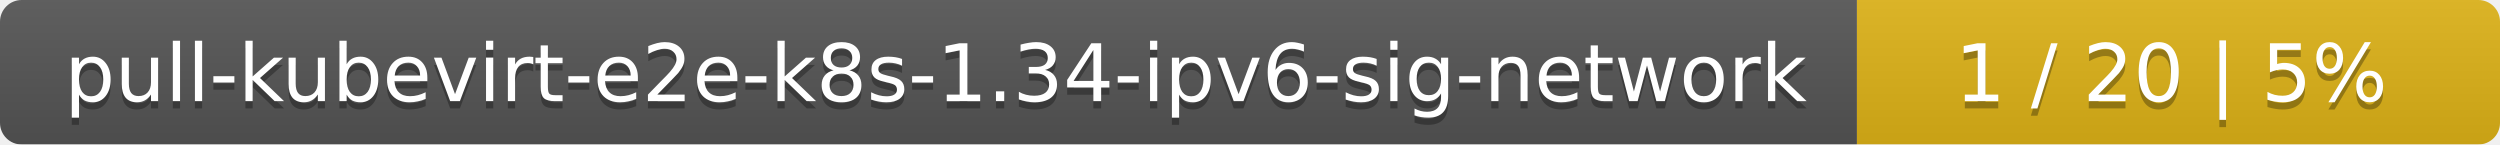
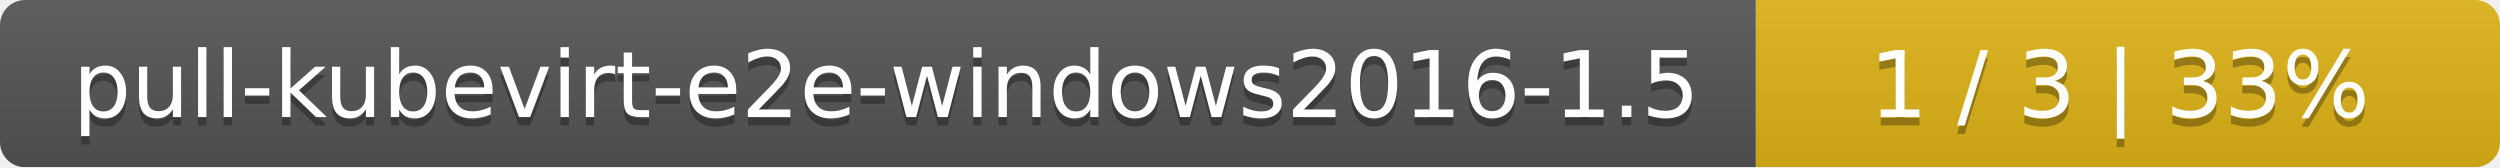
- <svg xmlns="http://www.w3.org/2000/svg" width="346" height="20">
+ <svg xmlns="http://www.w3.org/2000/svg" width="299" height="20">
  <linearGradient id="smooth" x2="0" y2="100%">
    <stop offset="0" stop-color="#bbb" stop-opacity=".1" />
    <stop offset="1" stop-opacity=".1" />
  </linearGradient>
  <mask id="round">
-     <rect width="346" height="20" rx="3" fill="#fff" />
+     <rect width="299" height="20" rx="3" fill="#fff" />
  </mask>
  <g mask="url(#round)">
-     <rect width="257" height="20" fill="#555" />
-     <rect x="257" width="89" height="20" fill="#dfb317" />
-     <rect width="346" height="20" fill="url(#smooth)" />
+     <rect width="210" height="20" fill="#555" />
+     <rect x="210" width="89" height="20" fill="#dfb317" />
+     <rect width="299" height="20" fill="url(#smooth)" />
  </g>
  <g fill="#fff" text-anchor="middle" font-family="DejaVu Sans,Verdana,Geneva,sans-serif" font-size="11">
-     <text x="129.5" y="15" fill="#010101" fill-opacity=".3">pull-kubevirt-e2e-k8s-1.34-ipv6-sig-network</text>
-     <text x="129.5" y="14">pull-kubevirt-e2e-k8s-1.34-ipv6-sig-network</text>
-     <text x="300.5" y="15" fill="#010101" fill-opacity=".3">1 / 20    |    5%</text>
-     <text x="300.5" y="14">1 / 20    |    5%</text>
+     <text x="106" y="15" fill="#010101" fill-opacity=".3">pull-kubevirt-e2e-windows2016-1.5</text>
+     <text x="106" y="14">pull-kubevirt-e2e-windows2016-1.5</text>
+     <text x="253.5" y="15" fill="#010101" fill-opacity=".3">1 / 3    |    33%</text>
+     <text x="253.5" y="14">1 / 3    |    33%</text>
  </g>
</svg>
